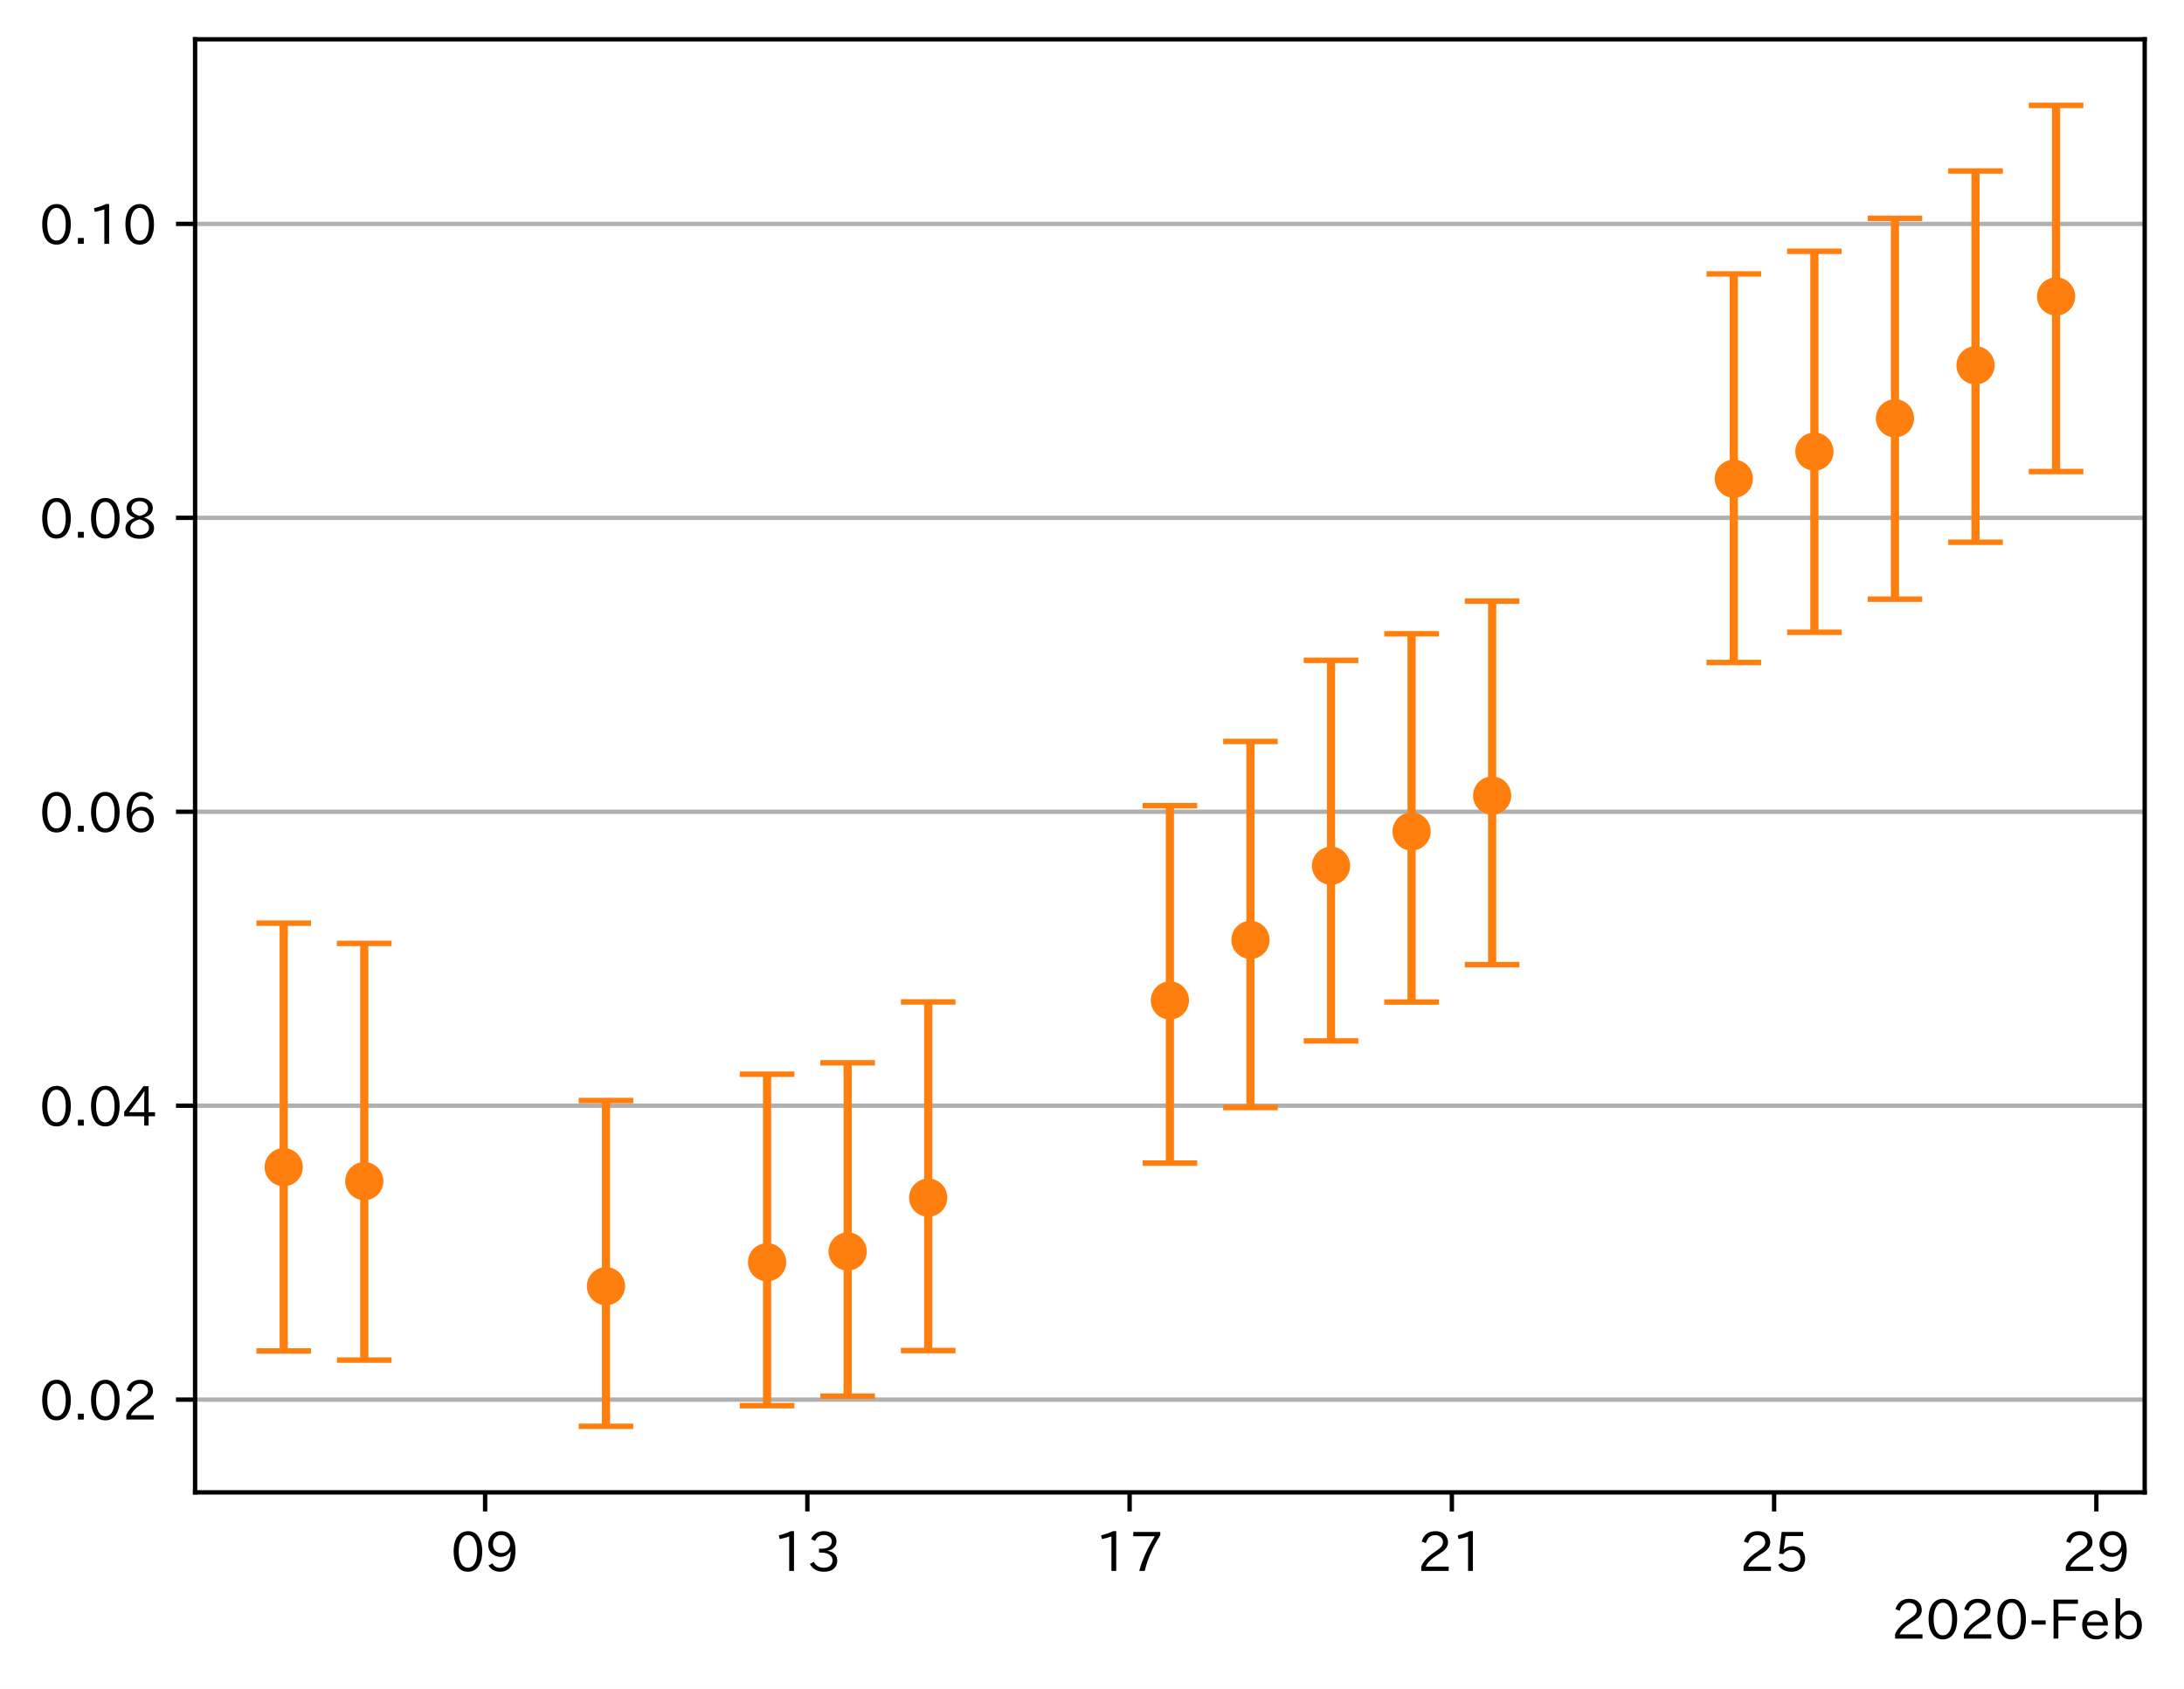
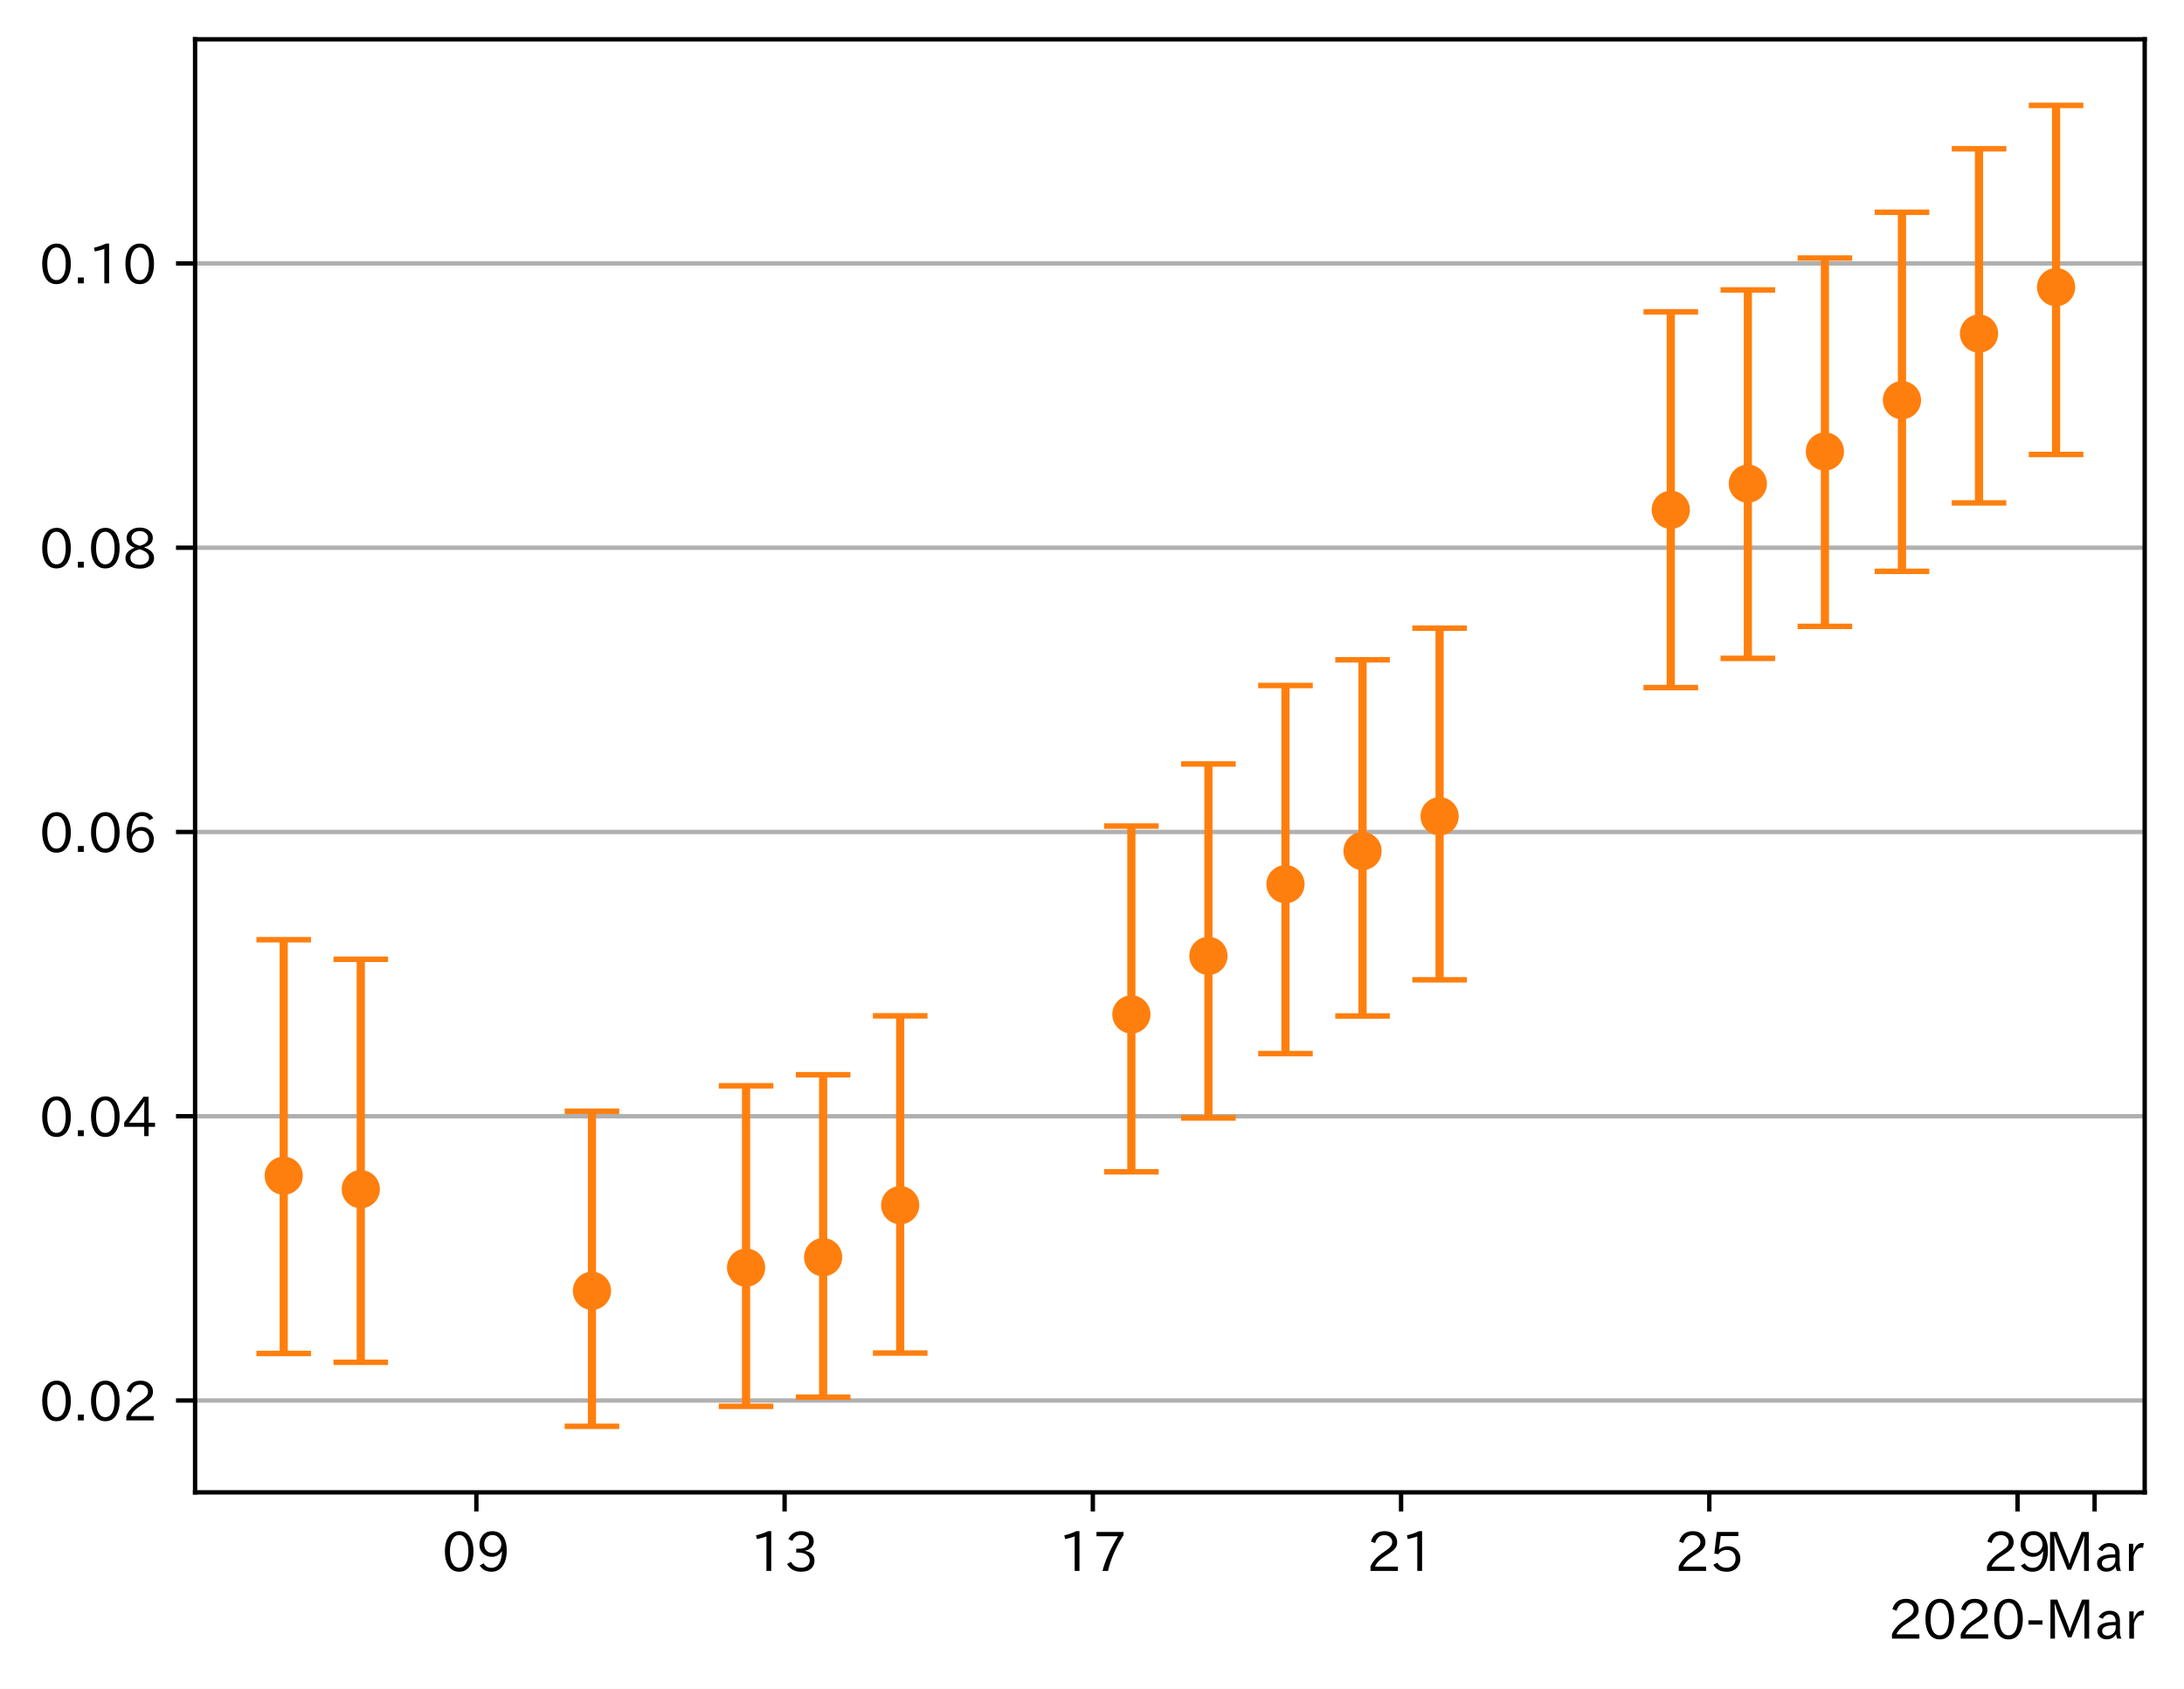
<svg xmlns="http://www.w3.org/2000/svg" xmlns:xlink="http://www.w3.org/1999/xlink" height="309.293pt" version="1.1" viewBox="0 0 400.058 309.293" width="400.058pt">
  <defs>
    <style type="text/css">
*{stroke-linecap:butt;stroke-linejoin:round;}
  </style>
  </defs>
  <g id="figure_1">
    <g id="patch_1">
      <path d="M 0 309.293  L 400.058 309.293  L 400.058 0  L 0 0  z " style="fill:#ffffff;" />
    </g>
    <g id="axes_1">
      <g id="patch_2">
        <path d="M 35.737 273.312  L 392.858 273.312  L 392.858 7.2  L 35.737 7.2  z " style="fill:#ffffff;" />
      </g>
      <g id="matplotlib.axis_1">
        <g id="xtick_1">
          <g id="line2d_1">
            <defs>
-               <path d="M 0 0  L 0 3.5  " id="m4b29321e1b" style="stroke:#000000;stroke-width:0.8;" />
-             </defs>
-             <g>
-               <use style="stroke:#000000;stroke-width:0.8;" x="88.863" xlink:href="#m4b29321e1b" y="273.312" />
+               <path d="M 0 0  L 0 3.5  " id="mcb63b14705" style="stroke:#000000;stroke-width:0.8;" />
+             </defs>
+             <g>
+               <use style="stroke:#000000;stroke-width:0.8;" x="87.259" xlink:href="#mcb63b14705" y="273.312" />
            </g>
          </g>
          <g id="text_1">
            <defs>
              <path d="M 31.844 73.828  Q 45.016 73.828 52.094 61.625  Q 57.719 51.953 57.719 36.625  Q 57.719 21.438 52.094 11.578  Q 45.125 -0.484 31.5 -0.484  Q 17.922 -0.484 10.938 11.578  Q 5.328 21.438 5.328 36.719  Q 5.328 58.016 15.625 67.719  Q 22.172 73.828 31.844 73.828  z M 31.5 66.656  Q 23.688 66.656 19.188 58.734  Q 14.594 50.734 14.594 36.625  Q 14.594 22.75 19.094 14.797  Q 23.641 6.984 31.5 6.984  Q 40.922 6.984 45.453 18.016  Q 48.438 25.344 48.438 37.109  Q 48.438 50.875 43.844 58.734  Q 39.203 66.656 31.5 66.656  z " id="IPAexGothic-48" />
              <path d="M 46.625 36.812  Q 39.75 26.812 28.328 26.812  Q 19.578 26.812 13.234 32.125  Q 5.719 38.422 5.719 49.422  Q 5.719 59.578 12.016 66.656  Q 18.453 73.828 29.203 73.828  Q 43.75 73.828 50.641 61.719  Q 55.609 52.781 55.609 38.625  Q 55.609 19.531 47.516 9.188  Q 39.891 -0.484 27.641 -0.484  Q 13.422 -0.484 6.109 10.984  L 13.328 14.891  Q 18.062 6.688 27.391 6.688  Q 45.656 6.688 47.016 36.812  z M 29.5 66.844  Q 22.656 66.844 18.312 61.719  Q 14.406 57.078 14.406 50  Q 14.406 42.828 18.109 38.719  Q 22.406 33.797 29.781 33.797  Q 37.984 33.797 42.625 40.188  Q 45.703 44.484 45.703 49.516  Q 45.703 55.516 42.094 60.359  Q 37.109 66.844 29.5 66.844  z " id="IPAexGothic-57" />
            </defs>
-             <g transform="translate(82.56435 287.8026)scale(0.1 -0.1)">
+             <g transform="translate(80.96033 287.8026)scale(0.1 -0.1)">
              <use xlink:href="#IPAexGothic-48" />
              <use x="62.988" xlink:href="#IPAexGothic-57" />
            </g>
          </g>
        </g>
        <g id="xtick_2">
          <g id="line2d_2">
            <g>
-               <use style="stroke:#000000;stroke-width:0.8;" x="147.891" xlink:href="#m4b29321e1b" y="273.312" />
+               <use style="stroke:#000000;stroke-width:0.8;" x="143.72" xlink:href="#mcb63b14705" y="273.312" />
            </g>
          </g>
          <g id="text_2">
            <defs>
              <path d="M 38.484 0.984  L 29.688 0.984  L 29.688 64.109  Q 21.438 61.281 12.312 59.328  L 10.688 66.109  Q 23.734 69.391 32.906 73.922  L 38.484 73.922  z " id="IPAexGothic-49" />
              <path d="M 37.203 37.797  Q 54.781 34.625 54.781 19.969  Q 54.781 11.188 48.875 5.562  Q 42.328 -0.484 30.375 -0.484  Q 12.453 -0.484 4.5 13.766  L 11.812 17.672  Q 17.328 6.891 30.281 6.891  Q 37.891 6.891 42.094 10.797  Q 46.094 14.5 46.094 20.172  Q 46.094 26.859 40.094 30.906  Q 34.625 34.578 25.688 34.578  L 21.297 34.578  L 21.297 41.703  L 25.875 41.703  Q 34.859 41.703 39.594 45.125  Q 44.672 48.734 44.672 54.828  Q 44.672 61.469 38.969 64.656  Q 35.297 66.844 30.172 66.844  Q 19.344 66.844 14.109 55.906  L 6.781 59.422  Q 14.016 73.828 30.281 73.828  Q 40.578 73.828 46.969 68.656  Q 53.375 63.578 53.375 55.219  Q 53.375 47.312 47.172 42.281  Q 43.172 39.062 37.203 38.188  z " id="IPAexGothic-51" />
            </defs>
-             <g transform="translate(141.5925 287.8026)scale(0.1 -0.1)">
+             <g transform="translate(137.422 287.8026)scale(0.1 -0.1)">
              <use xlink:href="#IPAexGothic-49" />
              <use x="62.988" xlink:href="#IPAexGothic-51" />
            </g>
          </g>
        </g>
        <g id="xtick_3">
          <g id="line2d_3">
            <g>
-               <use style="stroke:#000000;stroke-width:0.8;" x="206.919" xlink:href="#m4b29321e1b" y="273.312" />
+               <use style="stroke:#000000;stroke-width:0.8;" x="200.182" xlink:href="#mcb63b14705" y="273.312" />
            </g>
          </g>
          <g id="text_3">
            <defs>
              <path d="M 56.203 66.609  Q 34.969 32.906 27.781 0.984  L 17.672 0.984  Q 24.703 28.656 46.094 64.5  L 6.688 64.5  L 6.688 72.406  L 56.203 72.406  z " id="IPAexGothic-55" />
            </defs>
-             <g transform="translate(200.6206 287.8026)scale(0.1 -0.1)">
+             <g transform="translate(193.8836 287.8026)scale(0.1 -0.1)">
              <use xlink:href="#IPAexGothic-49" />
              <use x="62.988" xlink:href="#IPAexGothic-55" />
            </g>
          </g>
        </g>
        <g id="xtick_4">
          <g id="line2d_4">
            <g>
-               <use style="stroke:#000000;stroke-width:0.8;" x="265.947" xlink:href="#m4b29321e1b" y="273.312" />
+               <use style="stroke:#000000;stroke-width:0.8;" x="256.644" xlink:href="#mcb63b14705" y="273.312" />
            </g>
          </g>
          <g id="text_4">
            <defs>
              <path d="M 57.172 0.984  L 6.984 0.984  L 6.984 9.281  Q 12.891 23.047 29.594 34.422  L 32.375 36.281  Q 40.922 42.141 43.609 45.406  Q 46.688 49.266 46.688 53.812  Q 46.688 58.938 43.062 62.547  Q 39.062 66.547 32.562 66.547  Q 19.531 66.547 15.484 52  L 7.766 54.781  Q 13.328 73.828 33.062 73.828  Q 43.844 73.828 50.25 67.438  Q 55.859 61.672 55.859 53.516  Q 55.859 47.469 52.25 42.531  Q 48.922 37.75 36.969 30.281  L 34.859 29  Q 19.625 19.578 15.281 8.891  L 57.172 8.891  z " id="IPAexGothic-50" />
            </defs>
-             <g transform="translate(259.6486 287.8026)scale(0.1 -0.1)">
+             <g transform="translate(250.3453 287.8026)scale(0.1 -0.1)">
              <use xlink:href="#IPAexGothic-50" />
              <use x="62.988" xlink:href="#IPAexGothic-49" />
            </g>
          </g>
        </g>
        <g id="xtick_5">
          <g id="line2d_5">
            <g>
-               <use style="stroke:#000000;stroke-width:0.8;" x="324.975" xlink:href="#m4b29321e1b" y="273.312" />
+               <use style="stroke:#000000;stroke-width:0.8;" x="313.105" xlink:href="#mcb63b14705" y="273.312" />
            </g>
          </g>
          <g id="text_5">
            <defs>
              <path d="M 18.406 40.672  Q 25.531 46.297 33.938 46.297  Q 44 46.297 50.641 39.5  Q 56.844 33.016 56.844 23.391  Q 56.844 14.656 51.516 8.016  Q 44.828 -0.484 31.734 -0.484  Q 14.984 -0.484 7.328 12.25  L 14.656 16.062  Q 20.453 6.781 31.453 6.781  Q 38.531 6.781 43.266 11.188  Q 48.141 15.828 48.141 23.484  Q 48.141 30.719 43.844 35.016  Q 39.359 39.5 32.125 39.5  Q 21.969 39.5 16.75 31.688  L 9.234 32.672  L 13.812 72.406  L 53.219 72.406  L 53.219 64.891  L 20.953 64.891  L 17.719 40.672  z " id="IPAexGothic-53" />
            </defs>
-             <g transform="translate(318.6767 287.8026)scale(0.1 -0.1)">
+             <g transform="translate(306.807 287.8026)scale(0.1 -0.1)">
              <use xlink:href="#IPAexGothic-50" />
              <use x="62.988" xlink:href="#IPAexGothic-53" />
            </g>
          </g>
        </g>
        <g id="xtick_6">
          <g id="line2d_6">
            <g>
-               <use style="stroke:#000000;stroke-width:0.8;" x="384.003" xlink:href="#m4b29321e1b" y="273.312" />
+               <use style="stroke:#000000;stroke-width:0.8;" x="369.567" xlink:href="#mcb63b14705" y="273.312" />
            </g>
          </g>
          <g id="text_6">
-             <g transform="translate(377.7048 287.8026)scale(0.1 -0.1)">
+             <g transform="translate(363.2686 287.8026)scale(0.1 -0.1)">
              <use xlink:href="#IPAexGothic-50" />
              <use x="62.988" xlink:href="#IPAexGothic-57" />
            </g>
          </g>
        </g>
-         <g id="text_7">
+         <g id="xtick_7">
+           <g id="line2d_7">
+             <g>
+               <use style="stroke:#000000;stroke-width:0.8;" x="383.682" xlink:href="#mcb63b14705" y="273.312" />
+             </g>
+           </g>
+           <g id="text_7">
+             <defs>
+               <path d="M 80.422 0.984  L 71.828 0.984  L 71.828 39.594  Q 71.828 51.266 72.406 64.594  L 72.016 64.594  Q 68.062 53.266 63.531 41.797  L 47.906 3.266  L 41.406 3.266  L 25.641 42.578  Q 20.75 54.781 17.625 64.703  L 17.234 64.703  Q 17.828 48.922 17.828 39.891  L 17.828 0.984  L 9.516 0.984  L 9.516 72.406  L 22.125 72.406  L 39.109 30.375  Q 42.141 23 44.828 14.156  L 45.125 14.156  Q 47.312 22.125 50.531 30.172  L 67.438 72.406  L 80.422 72.406  z " id="IPAexGothic-77" />
+               <path d="M 49.312 0.984  L 41.75 0.984  Q 39.984 4.734 39.547 8.688  L 39.203 8.688  Q 33.547 -0.391 22.312 -0.391  Q 14.594 -0.391 9.719 4.5  Q 5.422 8.797 5.422 14.984  Q 5.422 30.422 32.031 31.203  L 38.719 31.391  L 38.719 33.984  Q 38.719 39.203 35.75 42.188  Q 32.625 45.312 27.734 45.312  Q 19.344 45.312 15.141 37.156  L 7.719 40.578  Q 14.656 52 27.938 52  Q 37.109 52 42.047 46.875  Q 46.625 42.281 46.625 33.891  L 46.625 15.578  Q 46.625 6.25 49.312 0.984  z M 38.922 25.391  L 33.453 25.297  Q 14.109 24.859 14.109 14.891  Q 14.109 11.375 16.406 9.078  Q 19.234 6.297 23.828 6.297  Q 30.219 6.297 34.906 10.984  Q 38.922 15.141 38.922 21  z " id="IPAexGothic-97" />
+               <path d="M 36.078 51.812  L 34.578 43.266  Q 32.906 43.609 31.594 43.609  Q 25.828 43.609 22.078 38.188  Q 17.391 31.344 17.391 26.172  L 17.391 0.984  L 8.797 0.984  L 8.797 50.781  L 16.891 50.781  L 16.5 35.984  L 16.703 35.984  Q 22.219 52.203 32.766 52.203  Q 34.469 52.203 36.078 51.812  z " id="IPAexGothic-114" />
+             </defs>
+             <g transform="translate(374.5731 287.8026)scale(0.1 -0.1)">
+               <use xlink:href="#IPAexGothic-77" />
+               <use x="90.186" xlink:href="#IPAexGothic-97" />
+               <use x="145.166" xlink:href="#IPAexGothic-114" />
+             </g>
+           </g>
+         </g>
+         <g id="text_8">
          <defs>
            <path d="M 30.766 26.609  L 4.984 26.609  L 4.984 34.422  L 30.766 34.422  z " id="IPAexGothic-45" />
-             <path d="M 54.203 64.703  L 18.312 64.703  L 18.312 41.5  L 50.094 41.5  L 50.094 34.188  L 18.312 34.188  L 18.312 0.984  L 9.516 0.984  L 9.516 72.406  L 54.203 72.406  z " id="IPAexGothic-70" />
-             <path d="M 13.484 24.906  Q 13.922 16.266 18.891 11.281  Q 23.969 6.203 31.203 6.203  Q 40.719 6.203 46.297 15.094  L 51.906 11.375  Q 44.828 -0.484 30.172 -0.484  Q 19.094 -0.484 11.969 6.594  Q 4.781 13.812 4.781 25.641  Q 4.781 38.188 12.312 45.703  Q 19 52.391 29 52.391  Q 38.422 52.391 44.781 46.188  Q 51.906 38.969 51.906 26.906  L 51.906 24.906  z M 43.062 31.203  Q 42.328 37.984 38.281 41.891  Q 34.281 45.906 28.812 45.906  Q 22.469 45.906 17.969 40.484  Q 14.891 36.812 13.969 31.203  z " id="IPAexGothic-101" />
-             <path d="M 17.578 42.672  Q 24.219 52.203 34.672 52.203  Q 43.562 52.203 49.859 45.906  Q 57.172 38.578 57.172 25.688  Q 57.172 13.094 49.859 5.812  Q 43.562 -0.484 34.469 -0.484  Q 24.359 -0.484 17 8.062  L 15.766 0.688  L 9.078 0.688  L 9.078 74.906  L 17.578 74.906  z M 17.578 31.203  L 17.578 19.578  Q 17.578 13.875 23.875 9.375  Q 28.172 6.297 33.109 6.297  Q 38.875 6.297 42.875 10.297  Q 48.188 15.766 48.188 25.484  Q 48.188 34.281 43.797 39.891  Q 39.453 45.312 33.203 45.312  Q 27.484 45.312 22.469 40.281  Q 17.578 35.406 17.578 31.203  z " id="IPAexGothic-98" />
          </defs>
-           <g transform="translate(346.4372 300.1932)scale(0.1 -0.1)">
+           <g transform="translate(345.8653 300.1932)scale(0.1 -0.1)">
            <use xlink:href="#IPAexGothic-50" />
            <use x="62.988" xlink:href="#IPAexGothic-48" />
            <use x="125.977" xlink:href="#IPAexGothic-50" />
            <use x="188.965" xlink:href="#IPAexGothic-48" />
            <use x="251.953" xlink:href="#IPAexGothic-45" />
-             <use x="287.744" xlink:href="#IPAexGothic-70" />
-             <use x="344.922" xlink:href="#IPAexGothic-101" />
-             <use x="401.807" xlink:href="#IPAexGothic-98" />
+             <use x="287.744" xlink:href="#IPAexGothic-77" />
+             <use x="377.93" xlink:href="#IPAexGothic-97" />
+             <use x="432.91" xlink:href="#IPAexGothic-114" />
          </g>
        </g>
      </g>
      <g id="matplotlib.axis_2">
        <g id="ytick_1">
-           <g id="line2d_7">
-             <path clip-path="url(#p81cee1b398)" d="M 35.737 256.33  L 392.858 256.33  " style="fill:none;stroke:#b0b0b0;stroke-linecap:square;stroke-width:0.8;" />
-           </g>
          <g id="line2d_8">
-             <defs>
-               <path d="M 0 0  L -3.5 0  " id="m2644010ec6" style="stroke:#000000;stroke-width:0.8;" />
-             </defs>
-             <g>
-               <use style="stroke:#000000;stroke-width:0.8;" x="35.737" xlink:href="#m2644010ec6" y="256.33" />
-             </g>
-           </g>
-           <g id="text_8">
+             <path clip-path="url(#p27e2402c13)" d="M 35.737 256.491  L 392.858 256.491  " style="fill:none;stroke:#b0b0b0;stroke-linecap:square;stroke-width:0.8;" />
+           </g>
+           <g id="line2d_9">
+             <defs>
+               <path d="M 0 0  L -3.5 0  " id="m890fd8d2f6" style="stroke:#000000;stroke-width:0.8;" />
+             </defs>
+             <g>
+               <use style="stroke:#000000;stroke-width:0.8;" x="35.737" xlink:href="#m890fd8d2f6" y="256.491" />
+             </g>
+           </g>
+           <g id="text_9">
            <defs>
              <path d="M 18.5 0.984  L 7.719 0.984  L 7.719 11.766  L 18.5 11.766  z " id="IPAexGothic-46" />
            </defs>
-             <g transform="translate(7.2 260.0757)scale(0.1 -0.1)">
+             <g transform="translate(7.2 260.2363)scale(0.1 -0.1)">
              <use xlink:href="#IPAexGothic-48" />
              <use x="62.988" xlink:href="#IPAexGothic-46" />
              <use x="89.404" xlink:href="#IPAexGothic-48" />
              <use x="152.393" xlink:href="#IPAexGothic-50" />
            </g>
          </g>
        </g>
        <g id="ytick_2">
-           <g id="line2d_9">
-             <path clip-path="url(#p81cee1b398)" d="M 35.737 202.499  L 392.858 202.499  " style="fill:none;stroke:#b0b0b0;stroke-linecap:square;stroke-width:0.8;" />
-           </g>
          <g id="line2d_10">
-             <g>
-               <use style="stroke:#000000;stroke-width:0.8;" x="35.737" xlink:href="#m2644010ec6" y="202.499" />
-             </g>
-           </g>
-           <g id="text_9">
+             <path clip-path="url(#p27e2402c13)" d="M 35.737 204.43  L 392.858 204.43  " style="fill:none;stroke:#b0b0b0;stroke-linecap:square;stroke-width:0.8;" />
+           </g>
+           <g id="line2d_11">
+             <g>
+               <use style="stroke:#000000;stroke-width:0.8;" x="35.737" xlink:href="#m890fd8d2f6" y="204.43" />
+             </g>
+           </g>
+           <g id="text_10">
            <defs>
              <path d="M 59.578 18.109  L 47.797 18.109  L 47.797 0.984  L 39.797 0.984  L 39.797 18.109  L 3.078 18.109  L 3.078 26.125  L 38.375 73.094  L 47.797 73.094  L 47.797 25.531  L 59.578 25.531  z M 40.281 64.203  L 39.984 64.203  Q 35.594 57.125 31.297 51.312  L 11.859 25.531  L 39.797 25.531  L 39.797 49.125  Q 39.797 54.391 40.281 64.203  z " id="IPAexGothic-52" />
            </defs>
-             <g transform="translate(7.2 206.2447)scale(0.1 -0.1)">
+             <g transform="translate(7.2 208.175)scale(0.1 -0.1)">
              <use xlink:href="#IPAexGothic-48" />
              <use x="62.988" xlink:href="#IPAexGothic-46" />
              <use x="89.404" xlink:href="#IPAexGothic-48" />
              <use x="152.393" xlink:href="#IPAexGothic-52" />
            </g>
          </g>
        </g>
        <g id="ytick_3">
-           <g id="line2d_11">
-             <path clip-path="url(#p81cee1b398)" d="M 35.737 148.668  L 392.858 148.668  " style="fill:none;stroke:#b0b0b0;stroke-linecap:square;stroke-width:0.8;" />
-           </g>
          <g id="line2d_12">
-             <g>
-               <use style="stroke:#000000;stroke-width:0.8;" x="35.737" xlink:href="#m2644010ec6" y="148.668" />
-             </g>
-           </g>
-           <g id="text_10">
+             <path clip-path="url(#p27e2402c13)" d="M 35.737 152.368  L 392.858 152.368  " style="fill:none;stroke:#b0b0b0;stroke-linecap:square;stroke-width:0.8;" />
+           </g>
+           <g id="line2d_13">
+             <g>
+               <use style="stroke:#000000;stroke-width:0.8;" x="35.737" xlink:href="#m890fd8d2f6" y="152.368" />
+             </g>
+           </g>
+           <g id="text_11">
            <defs>
              <path d="M 16.5 36.375  Q 23.578 46.578 34.906 46.578  Q 45.406 46.578 51.812 39.266  Q 57.422 32.906 57.422 23.781  Q 57.422 13.812 51.125 6.781  Q 44.578 -0.484 34.031 -0.484  Q 21.484 -0.484 14.406 9.078  Q 7.516 18.406 7.516 34.812  Q 7.516 53.516 15.828 64.203  Q 23.344 73.828 35.5 73.828  Q 49.859 73.828 56.391 62.891  L 49.219 58.984  Q 45.219 66.656 35.938 66.656  Q 17.484 66.656 16.109 36.375  z M 33.453 39.797  Q 26.312 39.797 21.625 34.469  Q 17.438 29.688 17.438 24.078  Q 17.438 18.062 21.141 13.188  Q 26.125 6.688 33.734 6.688  Q 41.703 6.688 45.953 13.188  Q 48.828 17.625 48.828 23.484  Q 48.828 30.375 45.016 34.812  Q 40.625 39.797 33.453 39.797  z " id="IPAexGothic-54" />
            </defs>
-             <g transform="translate(7.2 152.4138)scale(0.1 -0.1)">
+             <g transform="translate(7.2 156.1137)scale(0.1 -0.1)">
              <use xlink:href="#IPAexGothic-48" />
              <use x="62.988" xlink:href="#IPAexGothic-46" />
              <use x="89.404" xlink:href="#IPAexGothic-48" />
              <use x="152.393" xlink:href="#IPAexGothic-54" />
            </g>
          </g>
        </g>
        <g id="ytick_4">
-           <g id="line2d_13">
-             <path clip-path="url(#p81cee1b398)" d="M 35.737 94.837  L 392.858 94.837  " style="fill:none;stroke:#b0b0b0;stroke-linecap:square;stroke-width:0.8;" />
-           </g>
          <g id="line2d_14">
-             <g>
-               <use style="stroke:#000000;stroke-width:0.8;" x="35.737" xlink:href="#m2644010ec6" y="94.837" />
-             </g>
-           </g>
-           <g id="text_11">
+             <path clip-path="url(#p27e2402c13)" d="M 35.737 100.307  L 392.858 100.307  " style="fill:none;stroke:#b0b0b0;stroke-linecap:square;stroke-width:0.8;" />
+           </g>
+           <g id="line2d_15">
+             <g>
+               <use style="stroke:#000000;stroke-width:0.8;" x="35.737" xlink:href="#m890fd8d2f6" y="100.307" />
+             </g>
+           </g>
+           <g id="text_12">
            <defs>
              <path d="M 39.703 37.891  Q 57.812 31.734 57.812 18.703  Q 57.812 8.453 48.438 3.078  Q 41.609 -0.875 31.5 -0.875  Q 21.344 -0.875 14.5 3.078  Q 5.422 8.297 5.422 18.406  Q 5.422 31.062 22.016 37.203  L 22.016 37.5  Q 7.516 42.719 7.516 54.828  Q 7.516 64.062 15.328 69.625  Q 21.969 74.312 31.547 74.312  Q 42.234 74.312 48.922 68.797  Q 55.516 63.578 55.516 55.719  Q 55.516 42.281 39.703 38.188  z M 31.594 41.016  Q 46.828 44.625 46.828 55.125  Q 46.828 61.188 41.797 64.844  Q 37.703 67.922 31.5 67.922  Q 25.094 67.922 20.797 64.5  Q 16.406 60.891 16.406 55.031  Q 16.406 49.219 21.094 45.703  Q 23.344 43.891 26.906 42.531  Q 31 40.875 31.594 41.016  z M 30.906 34.516  Q 14.406 30.172 14.406 19  Q 14.406 12.109 20.516 8.688  Q 25.094 6.109 31.391 6.109  Q 40.234 6.109 45.016 10.891  Q 48.531 14.406 48.531 19.531  Q 48.531 24.906 43.656 28.906  Q 40.766 31.156 36.719 32.812  Q 31.984 34.719 30.906 34.516  z " id="IPAexGothic-56" />
            </defs>
-             <g transform="translate(7.2 98.58277)scale(0.1 -0.1)">
+             <g transform="translate(7.2 104.0524)scale(0.1 -0.1)">
              <use xlink:href="#IPAexGothic-48" />
              <use x="62.988" xlink:href="#IPAexGothic-46" />
              <use x="89.404" xlink:href="#IPAexGothic-48" />
              <use x="152.393" xlink:href="#IPAexGothic-56" />
            </g>
          </g>
        </g>
        <g id="ytick_5">
-           <g id="line2d_15">
-             <path clip-path="url(#p81cee1b398)" d="M 35.737 41.006  L 392.858 41.006  " style="fill:none;stroke:#b0b0b0;stroke-linecap:square;stroke-width:0.8;" />
-           </g>
          <g id="line2d_16">
-             <g>
-               <use style="stroke:#000000;stroke-width:0.8;" x="35.737" xlink:href="#m2644010ec6" y="41.006" />
-             </g>
-           </g>
-           <g id="text_12">
-             <g transform="translate(7.2 44.75179)scale(0.1 -0.1)">
+             <path clip-path="url(#p27e2402c13)" d="M 35.737 48.246  L 392.858 48.246  " style="fill:none;stroke:#b0b0b0;stroke-linecap:square;stroke-width:0.8;" />
+           </g>
+           <g id="line2d_17">
+             <g>
+               <use style="stroke:#000000;stroke-width:0.8;" x="35.737" xlink:href="#m890fd8d2f6" y="48.246" />
+             </g>
+           </g>
+           <g id="text_13">
+             <g transform="translate(7.2 51.99105)scale(0.1 -0.1)">
              <use xlink:href="#IPAexGothic-48" />
              <use x="62.988" xlink:href="#IPAexGothic-46" />
              <use x="89.404" xlink:href="#IPAexGothic-49" />
              <use x="152.393" xlink:href="#IPAexGothic-48" />
            </g>
          </g>
        </g>
      </g>
      <g id="LineCollection_1">
-         <path clip-path="url(#p81cee1b398)" d="M 51.97 247.421  L 51.97 169.07  " style="fill:none;stroke:#ff7f0e;stroke-width:1.5;" />
-         <path clip-path="url(#p81cee1b398)" d="M 66.727 249.093  L 66.727 172.777  " style="fill:none;stroke:#ff7f0e;stroke-width:1.5;" />
-         <path clip-path="url(#p81cee1b398)" d="M 110.998 261.216  L 110.998 201.553  " style="fill:none;stroke:#ff7f0e;stroke-width:1.5;" />
-         <path clip-path="url(#p81cee1b398)" d="M 140.512 257.435  L 140.512 196.736  " style="fill:none;stroke:#ff7f0e;stroke-width:1.5;" />
-         <path clip-path="url(#p81cee1b398)" d="M 155.269 255.691  L 155.269 194.64  " style="fill:none;stroke:#ff7f0e;stroke-width:1.5;" />
-         <path clip-path="url(#p81cee1b398)" d="M 170.026 247.345  L 170.026 183.491  " style="fill:none;stroke:#ff7f0e;stroke-width:1.5;" />
-         <path clip-path="url(#p81cee1b398)" d="M 214.298 213.016  L 214.298 147.546  " style="fill:none;stroke:#ff7f0e;stroke-width:1.5;" />
-         <path clip-path="url(#p81cee1b398)" d="M 229.055 202.822  L 229.055 135.791  " style="fill:none;stroke:#ff7f0e;stroke-width:1.5;" />
-         <path clip-path="url(#p81cee1b398)" d="M 243.812 190.635  L 243.812 120.932  " style="fill:none;stroke:#ff7f0e;stroke-width:1.5;" />
-         <path clip-path="url(#p81cee1b398)" d="M 258.569 183.51  L 258.569 116.068  " style="fill:none;stroke:#ff7f0e;stroke-width:1.5;" />
-         <path clip-path="url(#p81cee1b398)" d="M 273.326 176.664  L 273.326 110.082  " style="fill:none;stroke:#ff7f0e;stroke-width:1.5;" />
-         <path clip-path="url(#p81cee1b398)" d="M 317.597 121.332  L 317.597 50.167  " style="fill:none;stroke:#ff7f0e;stroke-width:1.5;" />
-         <path clip-path="url(#p81cee1b398)" d="M 332.354 115.789  L 332.354 46.022  " style="fill:none;stroke:#ff7f0e;stroke-width:1.5;" />
-         <path clip-path="url(#p81cee1b398)" d="M 347.111 109.733  L 347.111 39.988  " style="fill:none;stroke:#ff7f0e;stroke-width:1.5;" />
-         <path clip-path="url(#p81cee1b398)" d="M 361.868 99.309  L 361.868 31.316  " style="fill:none;stroke:#ff7f0e;stroke-width:1.5;" />
-         <path clip-path="url(#p81cee1b398)" d="M 376.625 86.356  L 376.625 19.296  " style="fill:none;stroke:#ff7f0e;stroke-width:1.5;" />
-       </g>
-       <g id="line2d_17">
+         <path clip-path="url(#p27e2402c13)" d="M 51.97 247.874  L 51.97 172.099  " style="fill:none;stroke:#ff7f0e;stroke-width:1.5;" />
+         <path clip-path="url(#p27e2402c13)" d="M 66.086 249.491  L 66.086 175.685  " style="fill:none;stroke:#ff7f0e;stroke-width:1.5;" />
+         <path clip-path="url(#p27e2402c13)" d="M 108.432 261.216  L 108.432 203.514  " style="fill:none;stroke:#ff7f0e;stroke-width:1.5;" />
+         <path clip-path="url(#p27e2402c13)" d="M 136.663 257.559  L 136.663 198.856  " style="fill:none;stroke:#ff7f0e;stroke-width:1.5;" />
+         <path clip-path="url(#p27e2402c13)" d="M 150.778 255.872  L 150.778 196.829  " style="fill:none;stroke:#ff7f0e;stroke-width:1.5;" />
+         <path clip-path="url(#p27e2402c13)" d="M 164.894 247.801  L 164.894 186.046  " style="fill:none;stroke:#ff7f0e;stroke-width:1.5;" />
+         <path clip-path="url(#p27e2402c13)" d="M 207.24 214.6  L 207.24 151.283  " style="fill:none;stroke:#ff7f0e;stroke-width:1.5;" />
+         <path clip-path="url(#p27e2402c13)" d="M 221.355 204.741  L 221.355 139.915  " style="fill:none;stroke:#ff7f0e;stroke-width:1.5;" />
+         <path clip-path="url(#p27e2402c13)" d="M 235.471 192.955  L 235.471 125.544  " style="fill:none;stroke:#ff7f0e;stroke-width:1.5;" />
+         <path clip-path="url(#p27e2402c13)" d="M 249.586 186.064  L 249.586 120.84  " style="fill:none;stroke:#ff7f0e;stroke-width:1.5;" />
+         <path clip-path="url(#p27e2402c13)" d="M 263.701 179.444  L 263.701 115.05  " style="fill:none;stroke:#ff7f0e;stroke-width:1.5;" />
+         <path clip-path="url(#p27e2402c13)" d="M 306.048 125.93  L 306.048 57.105  " style="fill:none;stroke:#ff7f0e;stroke-width:1.5;" />
+         <path clip-path="url(#p27e2402c13)" d="M 320.163 120.57  L 320.163 53.096  " style="fill:none;stroke:#ff7f0e;stroke-width:1.5;" />
+         <path clip-path="url(#p27e2402c13)" d="M 334.279 114.713  L 334.279 47.26  " style="fill:none;stroke:#ff7f0e;stroke-width:1.5;" />
+         <path clip-path="url(#p27e2402c13)" d="M 348.394 104.632  L 348.394 38.874  " style="fill:none;stroke:#ff7f0e;stroke-width:1.5;" />
+         <path clip-path="url(#p27e2402c13)" d="M 362.509 92.104  L 362.509 27.249  " style="fill:none;stroke:#ff7f0e;stroke-width:1.5;" />
+         <path clip-path="url(#p27e2402c13)" d="M 376.625 83.23  L 376.625 19.296  " style="fill:none;stroke:#ff7f0e;stroke-width:1.5;" />
+       </g>
+       <g id="line2d_18">
        <defs>
-           <path d="M 5 0  L -5 -0  " id="m0e2f6eba07" style="stroke:#ff7f0e;" />
+           <path d="M 5 0  L -5 -0  " id="m45a68751d3" style="stroke:#ff7f0e;" />
        </defs>
-         <g clip-path="url(#p81cee1b398)">
-           <use style="fill:#ff7f0e;stroke:#ff7f0e;" x="51.97" xlink:href="#m0e2f6eba07" y="247.421" />
-           <use style="fill:#ff7f0e;stroke:#ff7f0e;" x="66.727" xlink:href="#m0e2f6eba07" y="249.093" />
-           <use style="fill:#ff7f0e;stroke:#ff7f0e;" x="110.998" xlink:href="#m0e2f6eba07" y="261.216" />
-           <use style="fill:#ff7f0e;stroke:#ff7f0e;" x="140.512" xlink:href="#m0e2f6eba07" y="257.435" />
-           <use style="fill:#ff7f0e;stroke:#ff7f0e;" x="155.269" xlink:href="#m0e2f6eba07" y="255.691" />
-           <use style="fill:#ff7f0e;stroke:#ff7f0e;" x="170.026" xlink:href="#m0e2f6eba07" y="247.345" />
-           <use style="fill:#ff7f0e;stroke:#ff7f0e;" x="214.298" xlink:href="#m0e2f6eba07" y="213.016" />
-           <use style="fill:#ff7f0e;stroke:#ff7f0e;" x="229.055" xlink:href="#m0e2f6eba07" y="202.822" />
-           <use style="fill:#ff7f0e;stroke:#ff7f0e;" x="243.812" xlink:href="#m0e2f6eba07" y="190.635" />
-           <use style="fill:#ff7f0e;stroke:#ff7f0e;" x="258.569" xlink:href="#m0e2f6eba07" y="183.51" />
-           <use style="fill:#ff7f0e;stroke:#ff7f0e;" x="273.326" xlink:href="#m0e2f6eba07" y="176.664" />
-           <use style="fill:#ff7f0e;stroke:#ff7f0e;" x="317.597" xlink:href="#m0e2f6eba07" y="121.332" />
-           <use style="fill:#ff7f0e;stroke:#ff7f0e;" x="332.354" xlink:href="#m0e2f6eba07" y="115.789" />
-           <use style="fill:#ff7f0e;stroke:#ff7f0e;" x="347.111" xlink:href="#m0e2f6eba07" y="109.733" />
-           <use style="fill:#ff7f0e;stroke:#ff7f0e;" x="361.868" xlink:href="#m0e2f6eba07" y="99.309" />
-           <use style="fill:#ff7f0e;stroke:#ff7f0e;" x="376.625" xlink:href="#m0e2f6eba07" y="86.356" />
-         </g>
-       </g>
-       <g id="line2d_18">
-         <g clip-path="url(#p81cee1b398)">
-           <use style="fill:#ff7f0e;stroke:#ff7f0e;" x="51.97" xlink:href="#m0e2f6eba07" y="169.07" />
-           <use style="fill:#ff7f0e;stroke:#ff7f0e;" x="66.727" xlink:href="#m0e2f6eba07" y="172.777" />
-           <use style="fill:#ff7f0e;stroke:#ff7f0e;" x="110.998" xlink:href="#m0e2f6eba07" y="201.553" />
-           <use style="fill:#ff7f0e;stroke:#ff7f0e;" x="140.512" xlink:href="#m0e2f6eba07" y="196.736" />
-           <use style="fill:#ff7f0e;stroke:#ff7f0e;" x="155.269" xlink:href="#m0e2f6eba07" y="194.64" />
-           <use style="fill:#ff7f0e;stroke:#ff7f0e;" x="170.026" xlink:href="#m0e2f6eba07" y="183.491" />
-           <use style="fill:#ff7f0e;stroke:#ff7f0e;" x="214.298" xlink:href="#m0e2f6eba07" y="147.546" />
-           <use style="fill:#ff7f0e;stroke:#ff7f0e;" x="229.055" xlink:href="#m0e2f6eba07" y="135.791" />
-           <use style="fill:#ff7f0e;stroke:#ff7f0e;" x="243.812" xlink:href="#m0e2f6eba07" y="120.932" />
-           <use style="fill:#ff7f0e;stroke:#ff7f0e;" x="258.569" xlink:href="#m0e2f6eba07" y="116.068" />
-           <use style="fill:#ff7f0e;stroke:#ff7f0e;" x="273.326" xlink:href="#m0e2f6eba07" y="110.082" />
-           <use style="fill:#ff7f0e;stroke:#ff7f0e;" x="317.597" xlink:href="#m0e2f6eba07" y="50.167" />
-           <use style="fill:#ff7f0e;stroke:#ff7f0e;" x="332.354" xlink:href="#m0e2f6eba07" y="46.022" />
-           <use style="fill:#ff7f0e;stroke:#ff7f0e;" x="347.111" xlink:href="#m0e2f6eba07" y="39.988" />
-           <use style="fill:#ff7f0e;stroke:#ff7f0e;" x="361.868" xlink:href="#m0e2f6eba07" y="31.316" />
-           <use style="fill:#ff7f0e;stroke:#ff7f0e;" x="376.625" xlink:href="#m0e2f6eba07" y="19.296" />
+         <g clip-path="url(#p27e2402c13)">
+           <use style="fill:#ff7f0e;stroke:#ff7f0e;" x="51.97" xlink:href="#m45a68751d3" y="247.874" />
+           <use style="fill:#ff7f0e;stroke:#ff7f0e;" x="66.086" xlink:href="#m45a68751d3" y="249.491" />
+           <use style="fill:#ff7f0e;stroke:#ff7f0e;" x="108.432" xlink:href="#m45a68751d3" y="261.216" />
+           <use style="fill:#ff7f0e;stroke:#ff7f0e;" x="136.663" xlink:href="#m45a68751d3" y="257.559" />
+           <use style="fill:#ff7f0e;stroke:#ff7f0e;" x="150.778" xlink:href="#m45a68751d3" y="255.872" />
+           <use style="fill:#ff7f0e;stroke:#ff7f0e;" x="164.894" xlink:href="#m45a68751d3" y="247.801" />
+           <use style="fill:#ff7f0e;stroke:#ff7f0e;" x="207.24" xlink:href="#m45a68751d3" y="214.6" />
+           <use style="fill:#ff7f0e;stroke:#ff7f0e;" x="221.355" xlink:href="#m45a68751d3" y="204.741" />
+           <use style="fill:#ff7f0e;stroke:#ff7f0e;" x="235.471" xlink:href="#m45a68751d3" y="192.955" />
+           <use style="fill:#ff7f0e;stroke:#ff7f0e;" x="249.586" xlink:href="#m45a68751d3" y="186.064" />
+           <use style="fill:#ff7f0e;stroke:#ff7f0e;" x="263.701" xlink:href="#m45a68751d3" y="179.444" />
+           <use style="fill:#ff7f0e;stroke:#ff7f0e;" x="306.048" xlink:href="#m45a68751d3" y="125.93" />
+           <use style="fill:#ff7f0e;stroke:#ff7f0e;" x="320.163" xlink:href="#m45a68751d3" y="120.57" />
+           <use style="fill:#ff7f0e;stroke:#ff7f0e;" x="334.279" xlink:href="#m45a68751d3" y="114.713" />
+           <use style="fill:#ff7f0e;stroke:#ff7f0e;" x="348.394" xlink:href="#m45a68751d3" y="104.632" />
+           <use style="fill:#ff7f0e;stroke:#ff7f0e;" x="362.509" xlink:href="#m45a68751d3" y="92.104" />
+           <use style="fill:#ff7f0e;stroke:#ff7f0e;" x="376.625" xlink:href="#m45a68751d3" y="83.23" />
        </g>
      </g>
      <g id="line2d_19">
+         <g clip-path="url(#p27e2402c13)">
+           <use style="fill:#ff7f0e;stroke:#ff7f0e;" x="51.97" xlink:href="#m45a68751d3" y="172.099" />
+           <use style="fill:#ff7f0e;stroke:#ff7f0e;" x="66.086" xlink:href="#m45a68751d3" y="175.685" />
+           <use style="fill:#ff7f0e;stroke:#ff7f0e;" x="108.432" xlink:href="#m45a68751d3" y="203.514" />
+           <use style="fill:#ff7f0e;stroke:#ff7f0e;" x="136.663" xlink:href="#m45a68751d3" y="198.856" />
+           <use style="fill:#ff7f0e;stroke:#ff7f0e;" x="150.778" xlink:href="#m45a68751d3" y="196.829" />
+           <use style="fill:#ff7f0e;stroke:#ff7f0e;" x="164.894" xlink:href="#m45a68751d3" y="186.046" />
+           <use style="fill:#ff7f0e;stroke:#ff7f0e;" x="207.24" xlink:href="#m45a68751d3" y="151.283" />
+           <use style="fill:#ff7f0e;stroke:#ff7f0e;" x="221.355" xlink:href="#m45a68751d3" y="139.915" />
+           <use style="fill:#ff7f0e;stroke:#ff7f0e;" x="235.471" xlink:href="#m45a68751d3" y="125.544" />
+           <use style="fill:#ff7f0e;stroke:#ff7f0e;" x="249.586" xlink:href="#m45a68751d3" y="120.84" />
+           <use style="fill:#ff7f0e;stroke:#ff7f0e;" x="263.701" xlink:href="#m45a68751d3" y="115.05" />
+           <use style="fill:#ff7f0e;stroke:#ff7f0e;" x="306.048" xlink:href="#m45a68751d3" y="57.105" />
+           <use style="fill:#ff7f0e;stroke:#ff7f0e;" x="320.163" xlink:href="#m45a68751d3" y="53.096" />
+           <use style="fill:#ff7f0e;stroke:#ff7f0e;" x="334.279" xlink:href="#m45a68751d3" y="47.26" />
+           <use style="fill:#ff7f0e;stroke:#ff7f0e;" x="348.394" xlink:href="#m45a68751d3" y="38.874" />
+           <use style="fill:#ff7f0e;stroke:#ff7f0e;" x="362.509" xlink:href="#m45a68751d3" y="27.249" />
+           <use style="fill:#ff7f0e;stroke:#ff7f0e;" x="376.625" xlink:href="#m45a68751d3" y="19.296" />
+         </g>
+       </g>
+       <g id="line2d_20">
        <defs>
-           <path d="M 0 3  C 0.796 3 1.559 2.684 2.121 2.121  C 2.684 1.559 3 0.796 3 0  C 3 -0.796 2.684 -1.559 2.121 -2.121  C 1.559 -2.684 0.796 -3 0 -3  C -0.796 -3 -1.559 -2.684 -2.121 -2.121  C -2.684 -1.559 -3 -0.796 -3 0  C -3 0.796 -2.684 1.559 -2.121 2.121  C -1.559 2.684 -0.796 3 0 3  z " id="m99da5f3bf3" style="stroke:#ff7f0e;" />
+           <path d="M 0 3  C 0.796 3 1.559 2.684 2.121 2.121  C 2.684 1.559 3 0.796 3 0  C 3 -0.796 2.684 -1.559 2.121 -2.121  C 1.559 -2.684 0.796 -3 0 -3  C -0.796 -3 -1.559 -2.684 -2.121 -2.121  C -2.684 -1.559 -3 -0.796 -3 0  C -3 0.796 -2.684 1.559 -2.121 2.121  C -1.559 2.684 -0.796 3 0 3  z " id="md466a77b62" style="stroke:#ff7f0e;" />
        </defs>
-         <g clip-path="url(#p81cee1b398)">
-           <use style="fill:#ff7f0e;stroke:#ff7f0e;" x="51.97" xlink:href="#m99da5f3bf3" y="213.759" />
-           <use style="fill:#ff7f0e;stroke:#ff7f0e;" x="66.727" xlink:href="#m99da5f3bf3" y="216.314" />
-           <use style="fill:#ff7f0e;stroke:#ff7f0e;" x="110.998" xlink:href="#m99da5f3bf3" y="235.556" />
-           <use style="fill:#ff7f0e;stroke:#ff7f0e;" x="140.512" xlink:href="#m99da5f3bf3" y="231.164" />
-           <use style="fill:#ff7f0e;stroke:#ff7f0e;" x="155.269" xlink:href="#m99da5f3bf3" y="229.192" />
-           <use style="fill:#ff7f0e;stroke:#ff7f0e;" x="170.026" xlink:href="#m99da5f3bf3" y="219.342" />
-           <use style="fill:#ff7f0e;stroke:#ff7f0e;" x="214.298" xlink:href="#m99da5f3bf3" y="183.222" />
-           <use style="fill:#ff7f0e;stroke:#ff7f0e;" x="229.055" xlink:href="#m99da5f3bf3" y="172.133" />
-           <use style="fill:#ff7f0e;stroke:#ff7f0e;" x="243.812" xlink:href="#m99da5f3bf3" y="158.554" />
-           <use style="fill:#ff7f0e;stroke:#ff7f0e;" x="258.569" xlink:href="#m99da5f3bf3" y="152.277" />
-           <use style="fill:#ff7f0e;stroke:#ff7f0e;" x="273.326" xlink:href="#m99da5f3bf3" y="145.697" />
-           <use style="fill:#ff7f0e;stroke:#ff7f0e;" x="317.597" xlink:href="#m99da5f3bf3" y="87.668" />
-           <use style="fill:#ff7f0e;stroke:#ff7f0e;" x="332.354" xlink:href="#m99da5f3bf3" y="82.707" />
-           <use style="fill:#ff7f0e;stroke:#ff7f0e;" x="347.111" xlink:href="#m99da5f3bf3" y="76.609" />
-           <use style="fill:#ff7f0e;stroke:#ff7f0e;" x="361.868" xlink:href="#m99da5f3bf3" y="66.902" />
-           <use style="fill:#ff7f0e;stroke:#ff7f0e;" x="376.625" xlink:href="#m99da5f3bf3" y="54.288" />
+         <g clip-path="url(#p27e2402c13)">
+           <use style="fill:#ff7f0e;stroke:#ff7f0e;" x="51.97" xlink:href="#md466a77b62" y="215.319" />
+           <use style="fill:#ff7f0e;stroke:#ff7f0e;" x="66.086" xlink:href="#md466a77b62" y="217.79" />
+           <use style="fill:#ff7f0e;stroke:#ff7f0e;" x="108.432" xlink:href="#md466a77b62" y="236.399" />
+           <use style="fill:#ff7f0e;stroke:#ff7f0e;" x="136.663" xlink:href="#md466a77b62" y="232.152" />
+           <use style="fill:#ff7f0e;stroke:#ff7f0e;" x="150.778" xlink:href="#md466a77b62" y="230.244" />
+           <use style="fill:#ff7f0e;stroke:#ff7f0e;" x="164.894" xlink:href="#md466a77b62" y="220.719" />
+           <use style="fill:#ff7f0e;stroke:#ff7f0e;" x="207.24" xlink:href="#md466a77b62" y="185.786" />
+           <use style="fill:#ff7f0e;stroke:#ff7f0e;" x="221.355" xlink:href="#md466a77b62" y="175.062" />
+           <use style="fill:#ff7f0e;stroke:#ff7f0e;" x="235.471" xlink:href="#md466a77b62" y="161.929" />
+           <use style="fill:#ff7f0e;stroke:#ff7f0e;" x="249.586" xlink:href="#md466a77b62" y="155.859" />
+           <use style="fill:#ff7f0e;stroke:#ff7f0e;" x="263.701" xlink:href="#md466a77b62" y="149.495" />
+           <use style="fill:#ff7f0e;stroke:#ff7f0e;" x="306.048" xlink:href="#md466a77b62" y="93.374" />
+           <use style="fill:#ff7f0e;stroke:#ff7f0e;" x="320.163" xlink:href="#md466a77b62" y="88.575" />
+           <use style="fill:#ff7f0e;stroke:#ff7f0e;" x="334.279" xlink:href="#md466a77b62" y="82.678" />
+           <use style="fill:#ff7f0e;stroke:#ff7f0e;" x="348.394" xlink:href="#md466a77b62" y="73.29" />
+           <use style="fill:#ff7f0e;stroke:#ff7f0e;" x="362.509" xlink:href="#md466a77b62" y="61.09" />
+           <use style="fill:#ff7f0e;stroke:#ff7f0e;" x="376.625" xlink:href="#md466a77b62" y="52.586" />
        </g>
      </g>
      <g id="patch_3">
        <path d="M 35.737 273.312  L 35.737 7.2  " style="fill:none;stroke:#000000;stroke-linecap:square;stroke-linejoin:miter;stroke-width:0.8;" />
      </g>
      <g id="patch_4">
        <path d="M 392.858 273.312  L 392.858 7.2  " style="fill:none;stroke:#000000;stroke-linecap:square;stroke-linejoin:miter;stroke-width:0.8;" />
      </g>
      <g id="patch_5">
        <path d="M 35.737 273.312  L 392.858 273.312  " style="fill:none;stroke:#000000;stroke-linecap:square;stroke-linejoin:miter;stroke-width:0.8;" />
      </g>
      <g id="patch_6">
        <path d="M 35.737 7.2  L 392.858 7.2  " style="fill:none;stroke:#000000;stroke-linecap:square;stroke-linejoin:miter;stroke-width:0.8;" />
      </g>
    </g>
  </g>
  <defs>
-     <clipPath id="p81cee1b398">
+     <clipPath id="p27e2402c13">
      <rect height="266.112" width="357.12" x="35.737" y="7.2" />
    </clipPath>
  </defs>
</svg>
